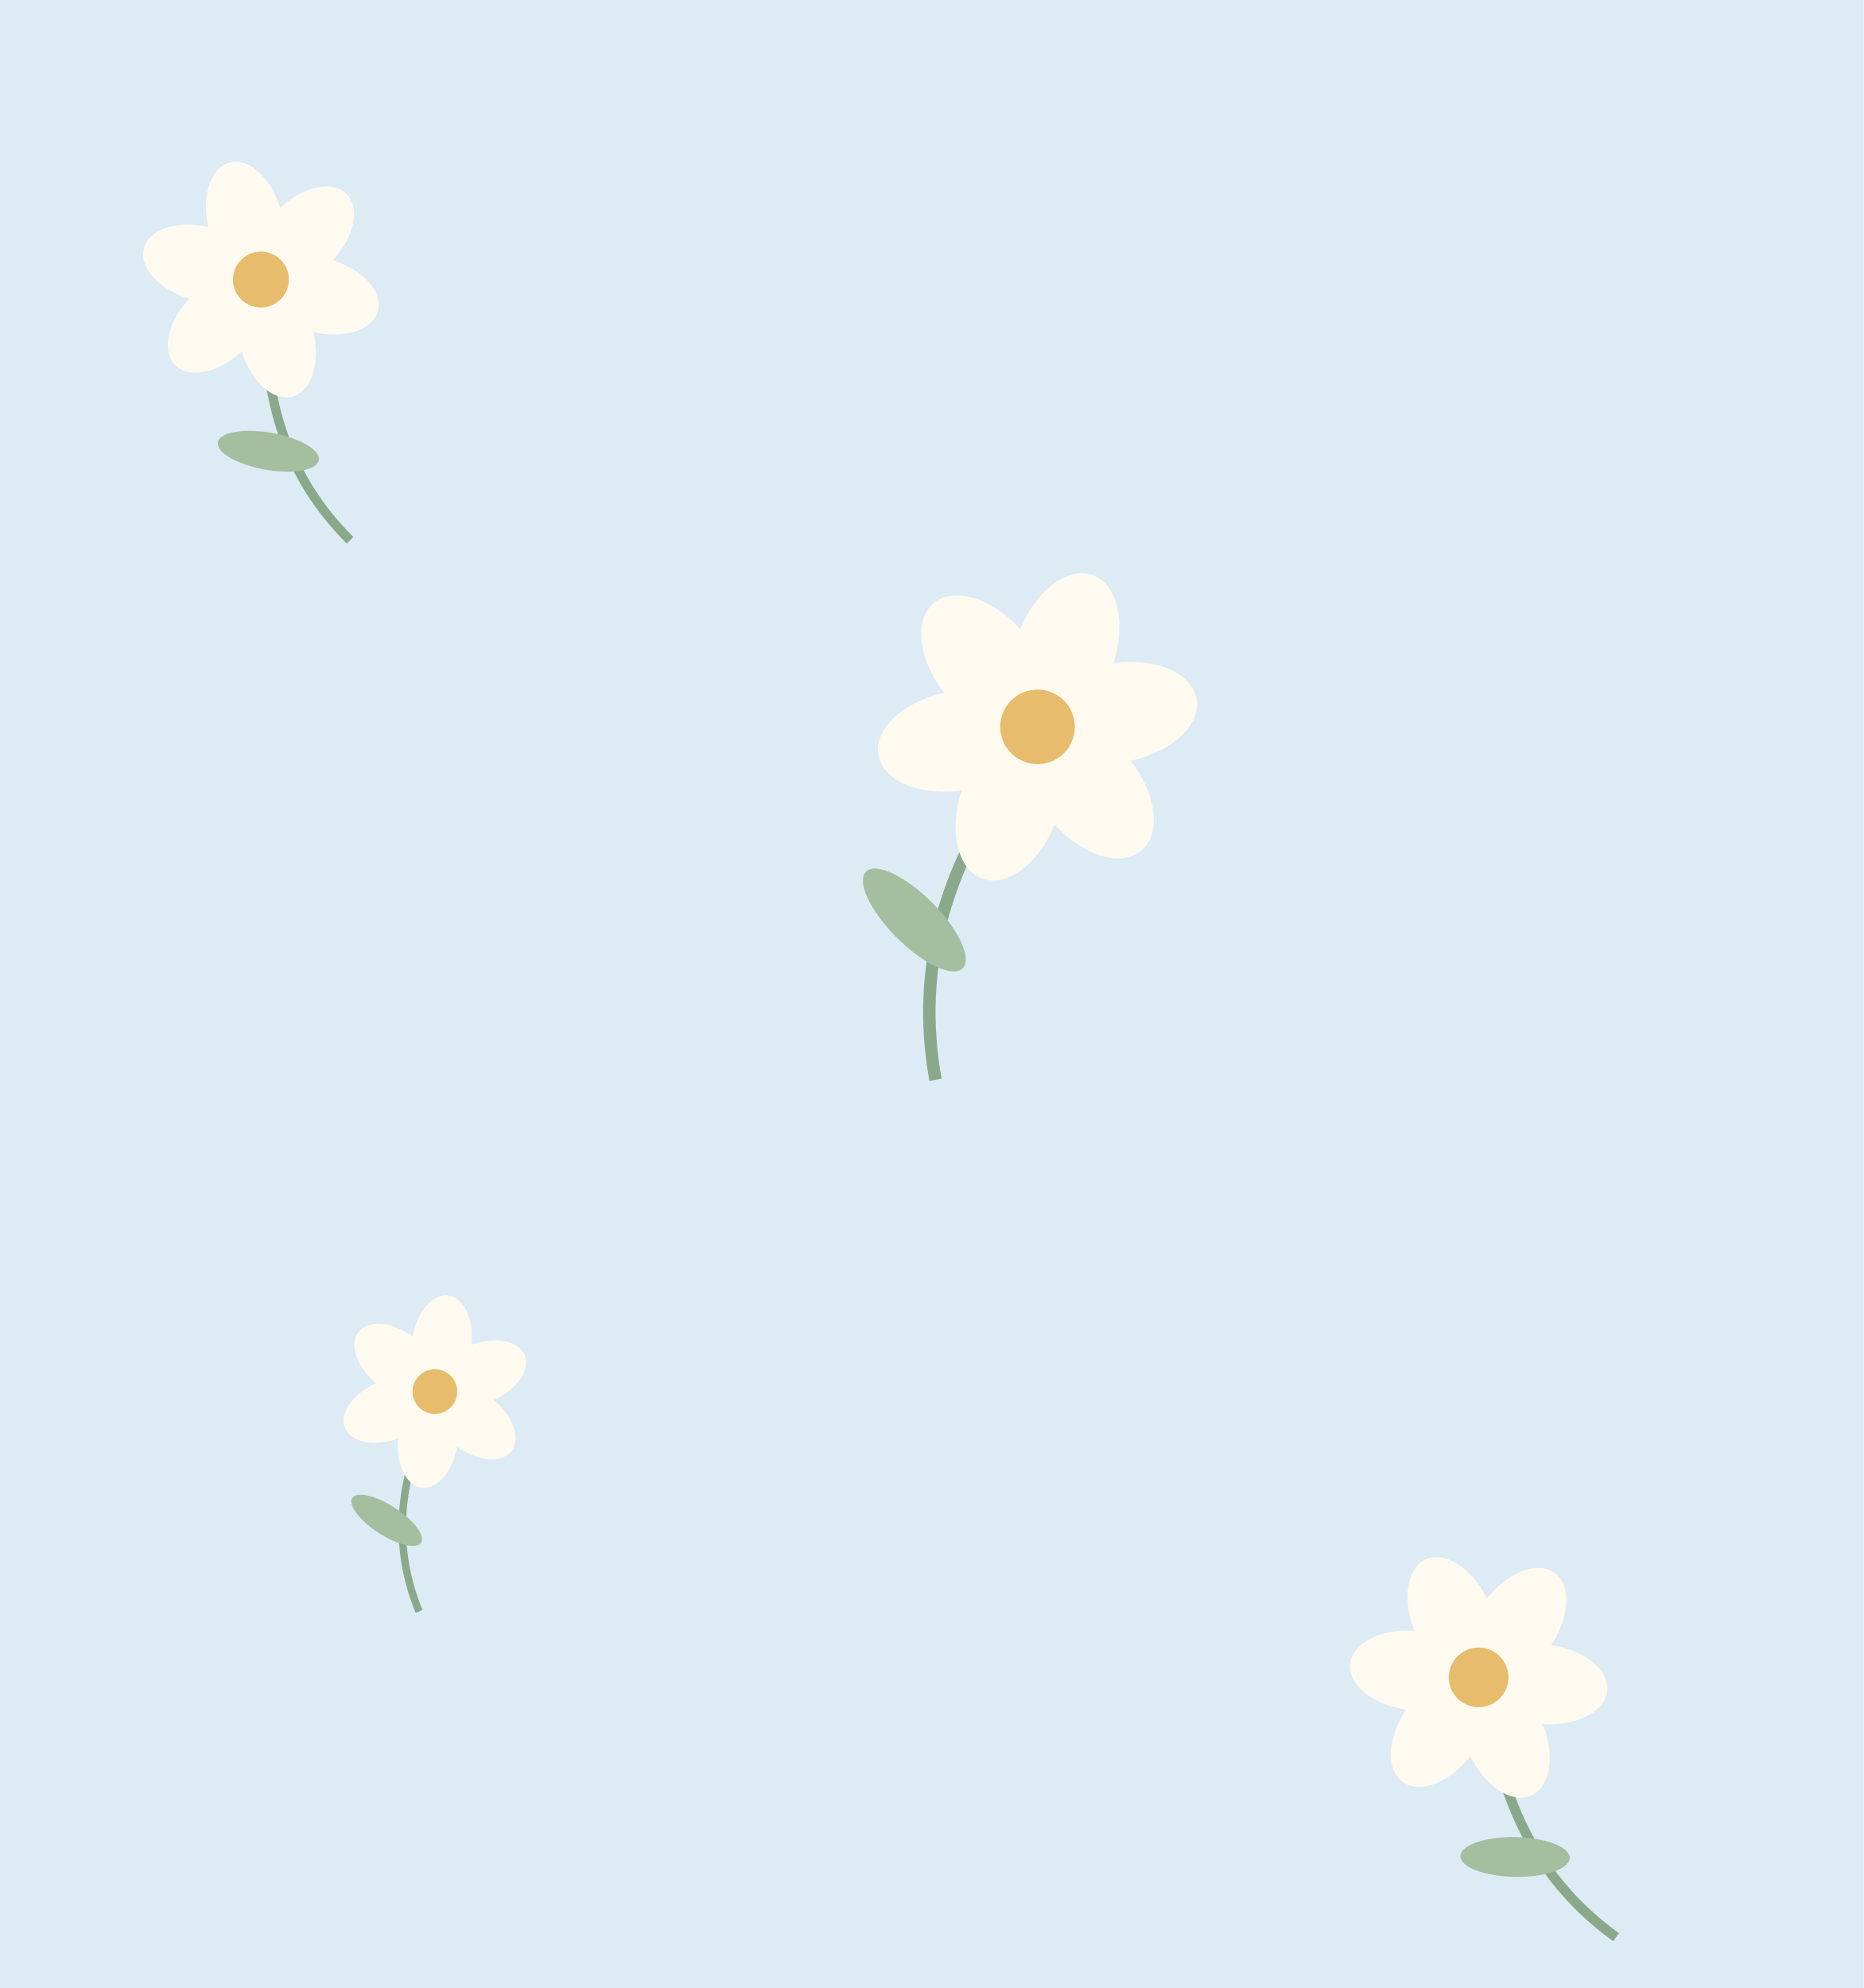
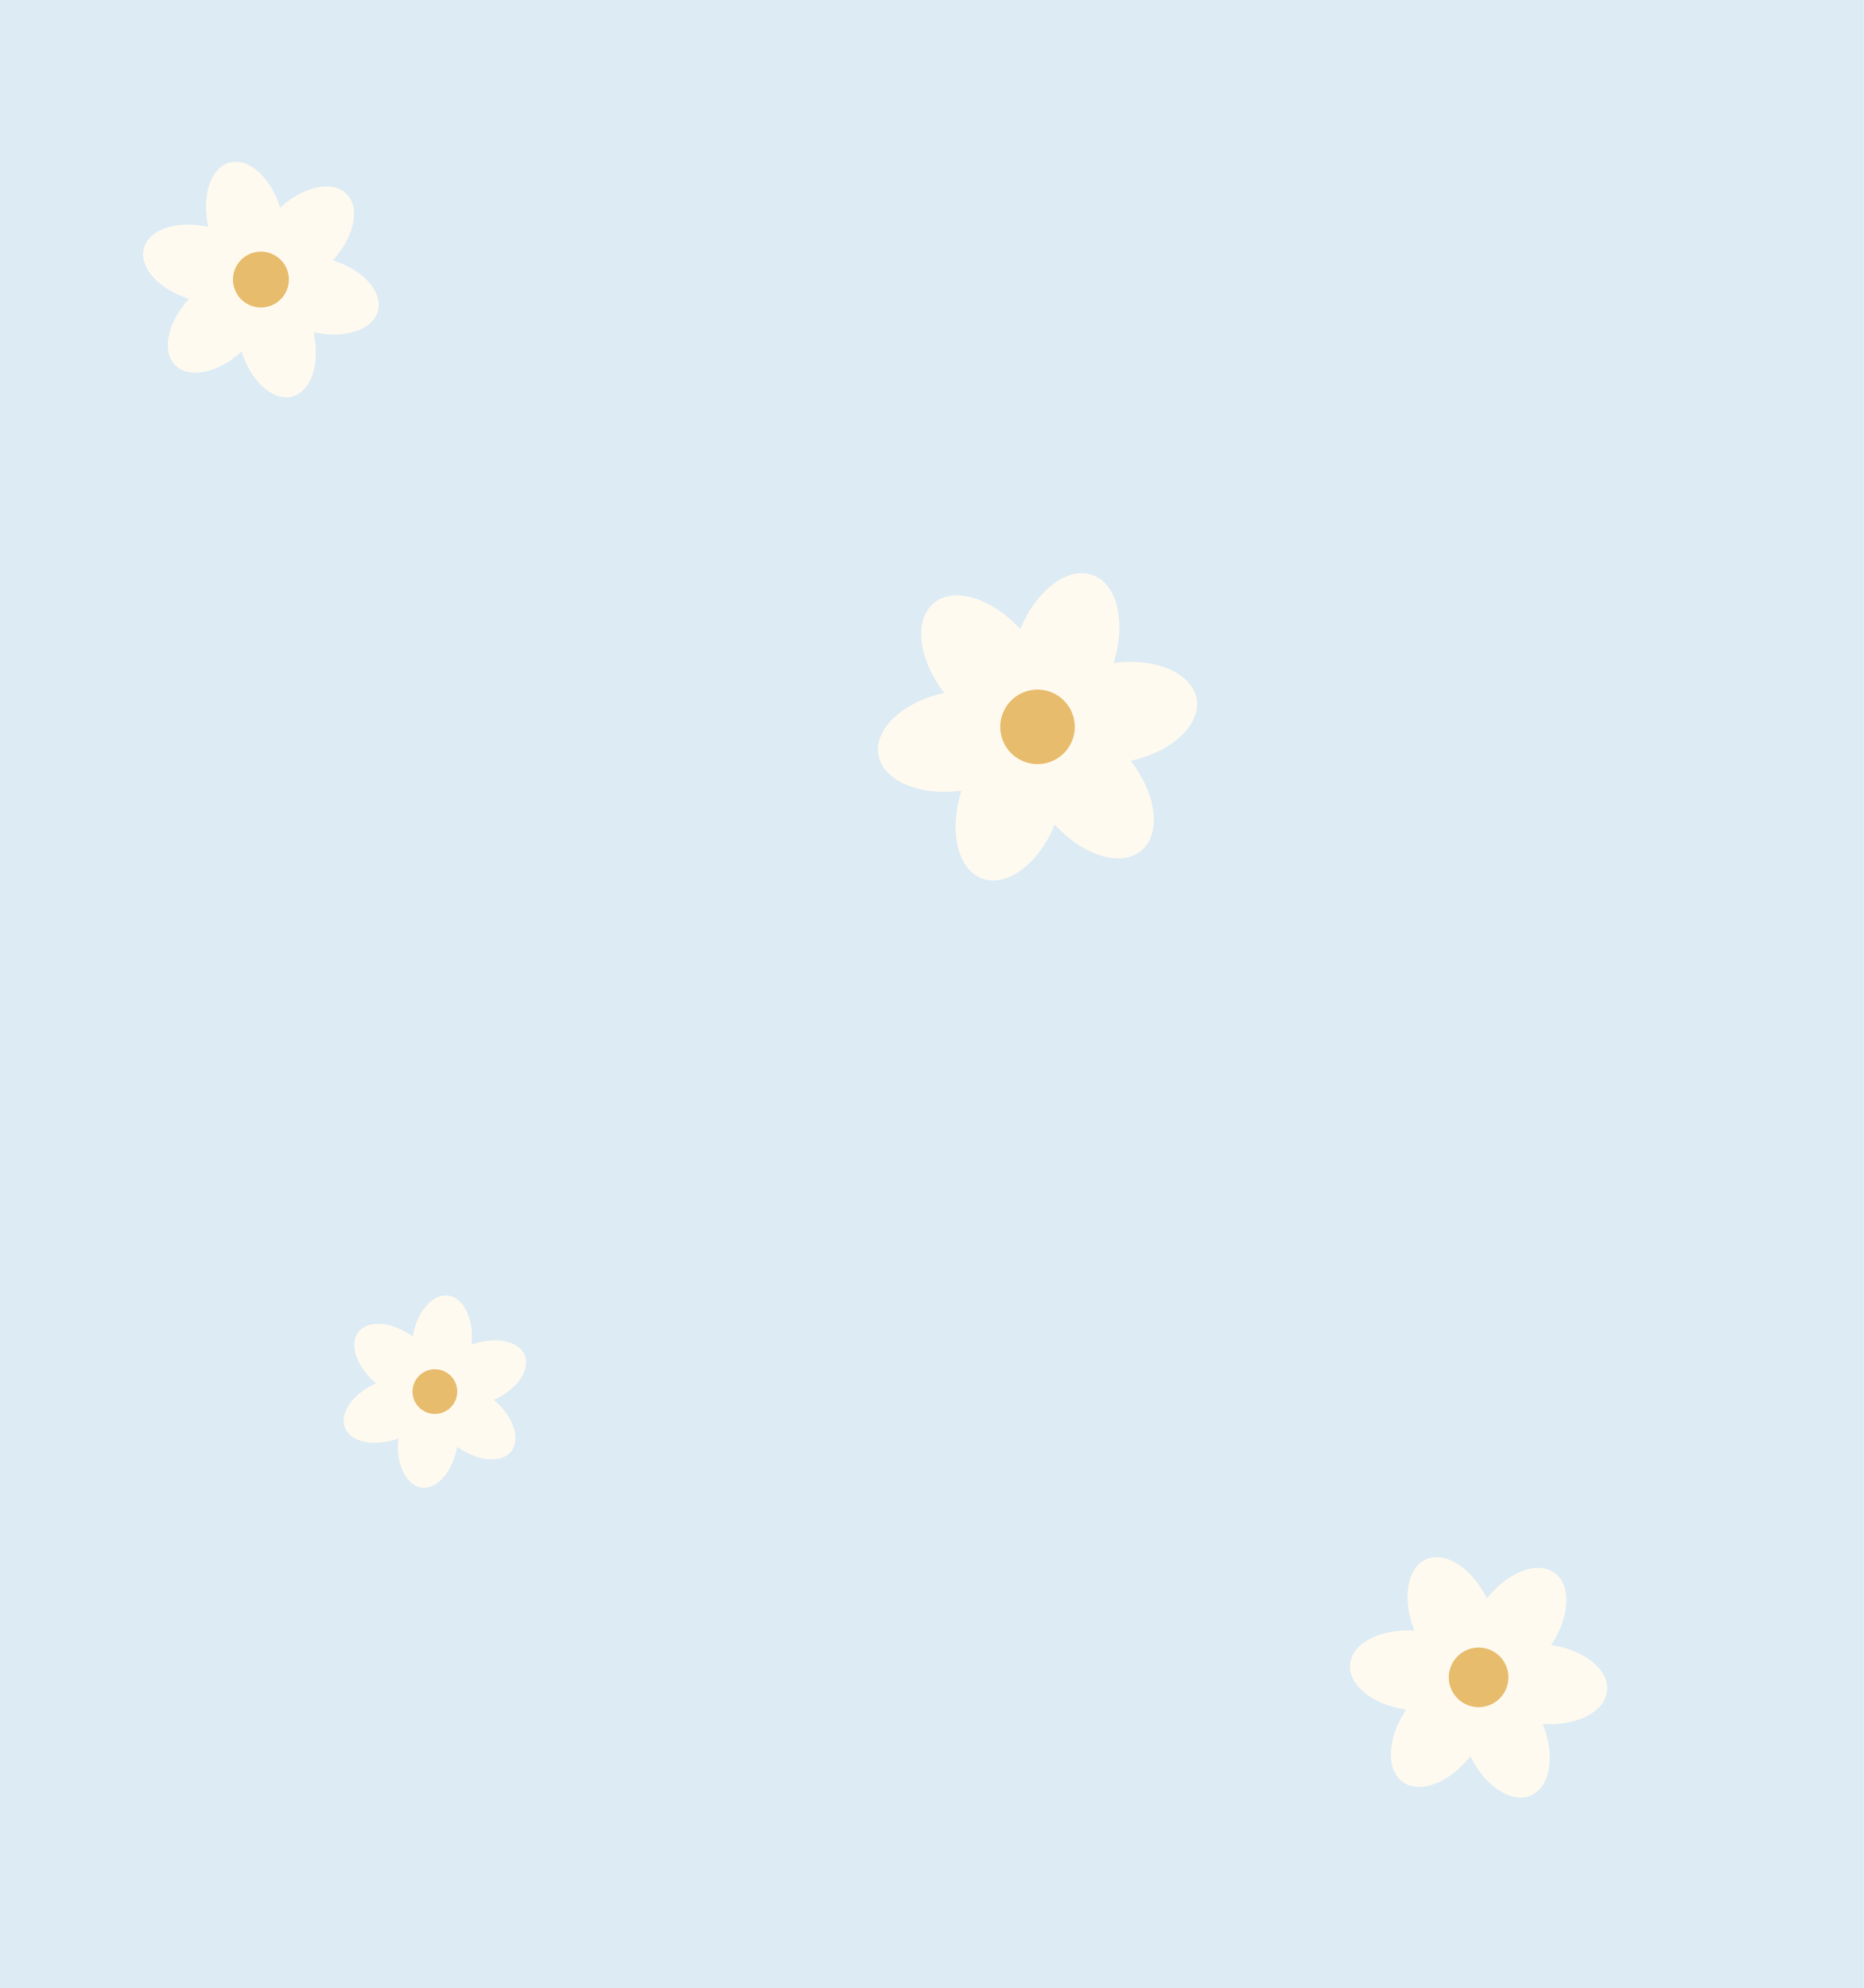
<svg xmlns="http://www.w3.org/2000/svg" width="300" height="320" viewBox="0 0 300 320">
  <rect width="300" height="320" fill="#dcebf4" />
  <g transform="translate(42 45) rotate(-15) scale(0.75)">
-     <path d="M0 5Q-10 35 4 59" fill="none" stroke="#8aa98a" stroke-width="2" />
-     <ellipse cx="-8" cy="36" rx="11" ry="4" fill="#a4bea0" transform="rotate(25 -8 36)" />
    <g fill="#fffaf0">
      <ellipse cx="0" cy="-13" rx="8" ry="13" transform="rotate(0)" />
      <ellipse cx="0" cy="-13" rx="8" ry="13" transform="rotate(60)" />
      <ellipse cx="0" cy="-13" rx="8" ry="13" transform="rotate(120)" />
      <ellipse cx="0" cy="-13" rx="8" ry="13" transform="rotate(180)" />
      <ellipse cx="0" cy="-13" rx="8" ry="13" transform="rotate(240)" />
      <ellipse cx="0" cy="-13" rx="8" ry="13" transform="rotate(300)" />
    </g>
    <circle r="6" fill="#e7bc6c" />
  </g>
  <g transform="translate(167 117) rotate(20) scale(1)">
-     <path d="M0 5Q-10 35 4 59" fill="none" stroke="#8aa98a" stroke-width="2" />
-     <ellipse cx="-8" cy="36" rx="11" ry="4" fill="#a4bea0" transform="rotate(25 -8 36)" />
    <g fill="#fffaf0">
      <ellipse cx="0" cy="-13" rx="8" ry="13" transform="rotate(0)" />
      <ellipse cx="0" cy="-13" rx="8" ry="13" transform="rotate(60)" />
      <ellipse cx="0" cy="-13" rx="8" ry="13" transform="rotate(120)" />
      <ellipse cx="0" cy="-13" rx="8" ry="13" transform="rotate(180)" />
      <ellipse cx="0" cy="-13" rx="8" ry="13" transform="rotate(240)" />
      <ellipse cx="0" cy="-13" rx="8" ry="13" transform="rotate(300)" />
    </g>
    <circle r="6" fill="#e7bc6c" />
  </g>
  <g transform="translate(70 224) rotate(8) scale(0.6)">
-     <path d="M0 5Q-10 35 4 59" fill="none" stroke="#8aa98a" stroke-width="2" />
-     <ellipse cx="-8" cy="36" rx="11" ry="4" fill="#a4bea0" transform="rotate(25 -8 36)" />
    <g fill="#fffaf0">
      <ellipse cx="0" cy="-13" rx="8" ry="13" transform="rotate(0)" />
      <ellipse cx="0" cy="-13" rx="8" ry="13" transform="rotate(60)" />
      <ellipse cx="0" cy="-13" rx="8" ry="13" transform="rotate(120)" />
      <ellipse cx="0" cy="-13" rx="8" ry="13" transform="rotate(180)" />
      <ellipse cx="0" cy="-13" rx="8" ry="13" transform="rotate(240)" />
      <ellipse cx="0" cy="-13" rx="8" ry="13" transform="rotate(300)" />
    </g>
    <circle r="6" fill="#e7bc6c" />
  </g>
  <g transform="translate(238 270) rotate(-24) scale(0.8)">
-     <path d="M0 5Q-10 35 4 59" fill="none" stroke="#8aa98a" stroke-width="2" />
-     <ellipse cx="-8" cy="36" rx="11" ry="4" fill="#a4bea0" transform="rotate(25 -8 36)" />
    <g fill="#fffaf0">
      <ellipse cx="0" cy="-13" rx="8" ry="13" transform="rotate(0)" />
      <ellipse cx="0" cy="-13" rx="8" ry="13" transform="rotate(60)" />
      <ellipse cx="0" cy="-13" rx="8" ry="13" transform="rotate(120)" />
      <ellipse cx="0" cy="-13" rx="8" ry="13" transform="rotate(180)" />
      <ellipse cx="0" cy="-13" rx="8" ry="13" transform="rotate(240)" />
      <ellipse cx="0" cy="-13" rx="8" ry="13" transform="rotate(300)" />
    </g>
    <circle r="6" fill="#e7bc6c" />
  </g>
</svg>
